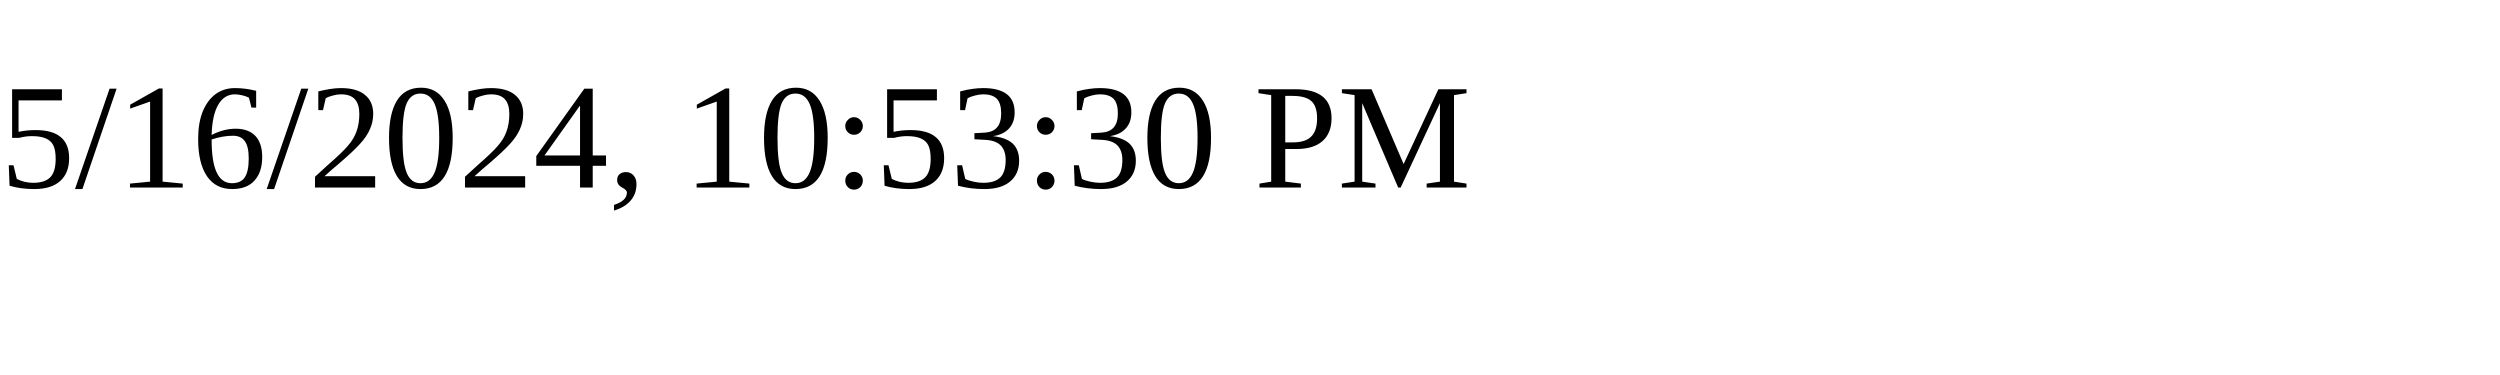
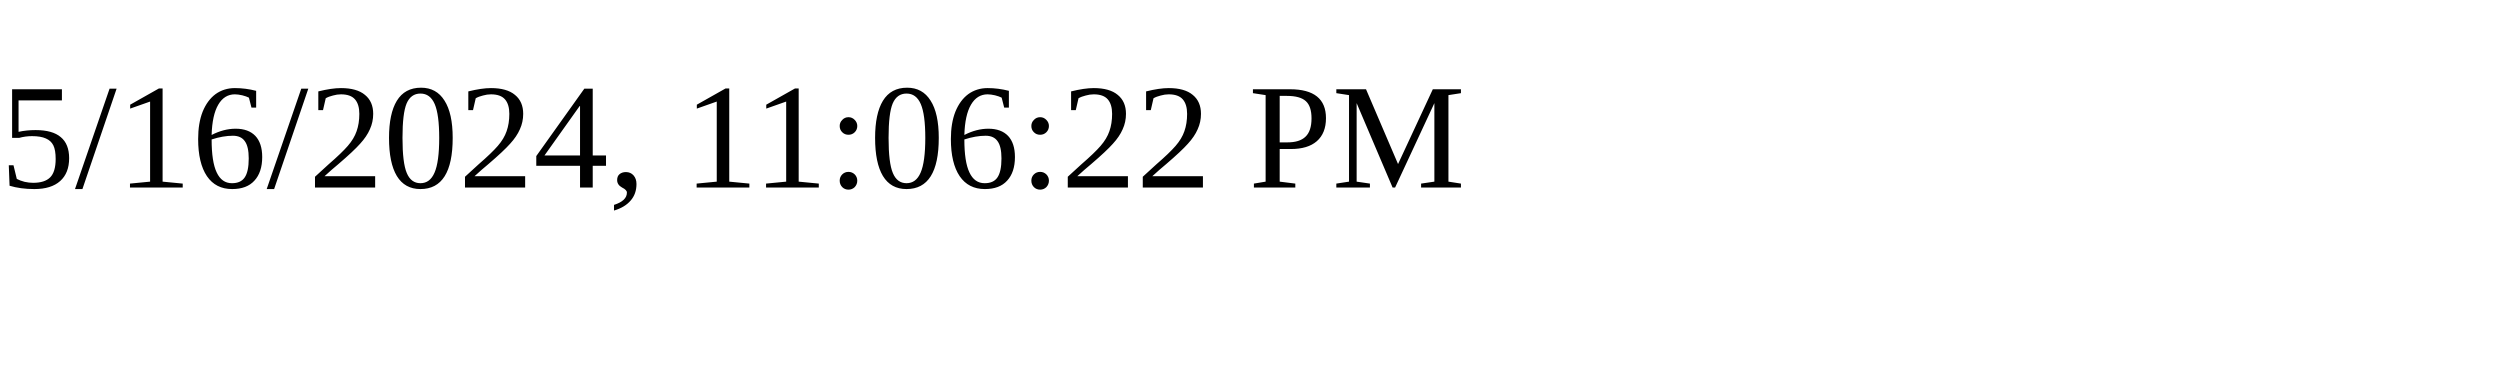
<svg xmlns="http://www.w3.org/2000/svg" height="30" width="200">
-   <text x="0" y="15">5/16/2024, 10:53:30 PM</text>
+   <text x="0" y="15">5/16/2024, 11:06:22 PM</text>
</svg>
